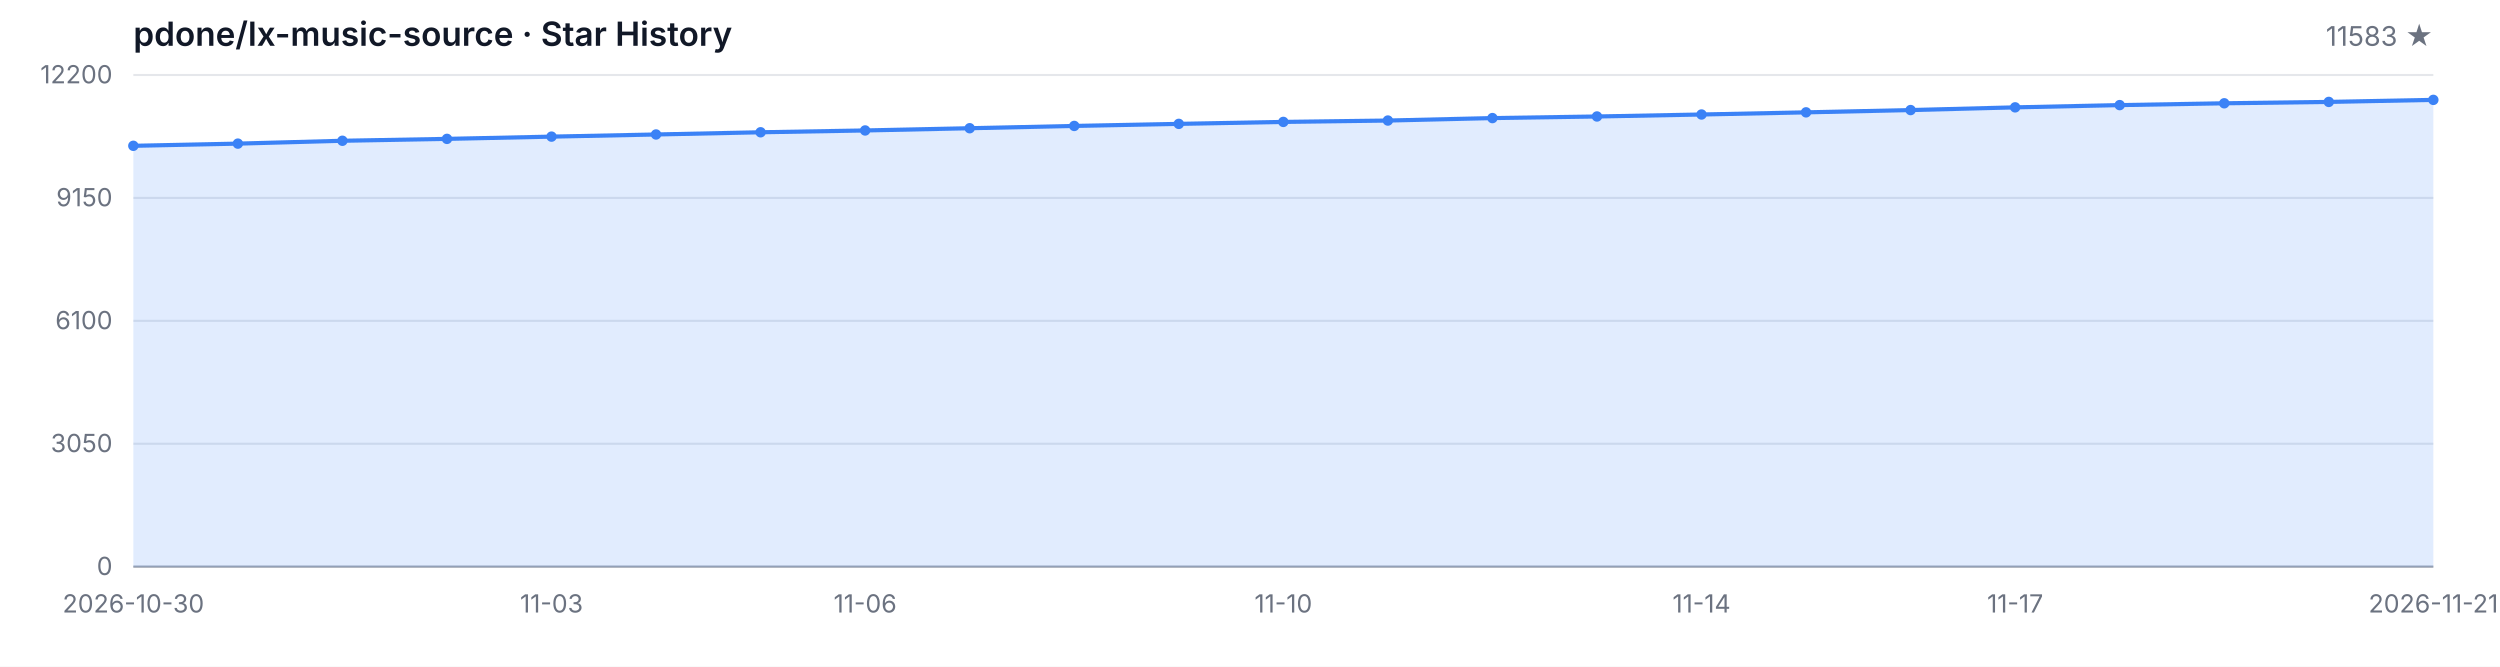
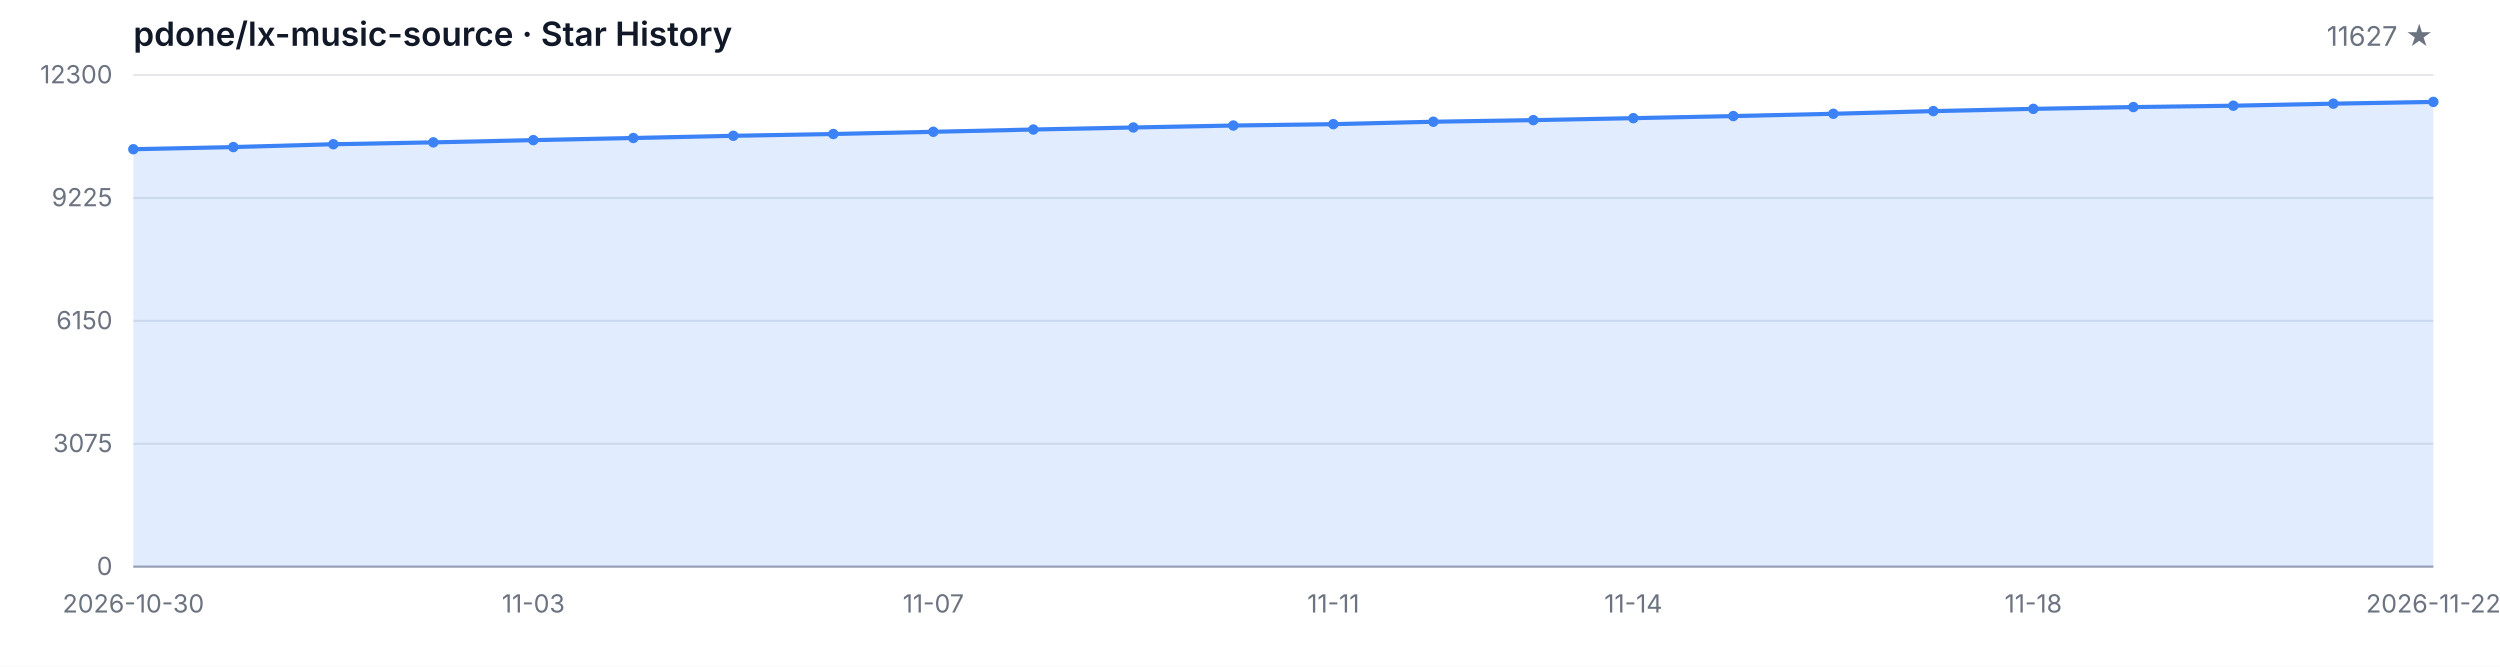
<svg xmlns="http://www.w3.org/2000/svg" width="1200" height="320" viewBox="0 0 1200 320" role="img" aria-label="Star History">
  <style>
  .bg { fill: #ffffff; }
  .grid { stroke: #e5e7eb; stroke-width: 1; }
  .axis { stroke: #9ca3af; stroke-width: 1; }
  .area { fill: rgba(59, 130, 246, 0.15); }
  .line { fill: none; stroke: #3b82f6; stroke-width: 2; stroke-linejoin: round; stroke-linecap: round; }
  .dot { fill: #3b82f6; }
  .tlabel { fill: #6b7280; font-family: -apple-system, BlinkMacSystemFont, 'Segoe UI', sans-serif; font-size: 12px; }
  .title { fill: #111827; font-family: -apple-system, BlinkMacSystemFont, 'Segoe UI', sans-serif; font-size: 16px; font-weight: 600; }
  .subtitle { fill: #6b7280; font-family: -apple-system, BlinkMacSystemFont, 'Segoe UI', sans-serif; font-size: 13px; }
  @media (prefers-color-scheme: dark) {
    .bg { fill: #0d1117; }
    .grid { stroke: #21262d; }
    .axis { stroke: #484f58; }
    .area { fill: rgba(58, 132, 255, 0.18); }
    .line { stroke: #58a6ff; }
    .dot { fill: #58a6ff; }
    .tlabel { fill: #8b949e; }
    .title { fill: #c9d1d9; }
    .subtitle { fill: #8b949e; }
  }
</style>
  <rect class="bg" width="1200" height="320" />
  <text class="title" x="64" y="22">pdone/lx-music-source · Star History</text>
-   <text class="subtitle" x="1168" y="22" text-anchor="end">11583 ★</text>
+   <text class="subtitle" x="1168" y="22" text-anchor="end">11627 ★</text>
  <line class="grid" x1="64" y1="272.00" x2="1168" y2="272.00" />
  <line class="grid" x1="64" y1="213.00" x2="1168" y2="213.00" />
  <line class="grid" x1="64" y1="154.00" x2="1168" y2="154.00" />
  <line class="grid" x1="64" y1="95.00" x2="1168" y2="95.00" />
  <line class="grid" x1="64" y1="36.00" x2="1168" y2="36.00" />
  <text class="tlabel" x="54" y="276.00" text-anchor="end">0</text>
-   <text class="tlabel" x="54" y="217.00" text-anchor="end">3050</text>
-   <text class="tlabel" x="54" y="158.00" text-anchor="end">6100</text>
-   <text class="tlabel" x="54" y="99.00" text-anchor="end">9150</text>
-   <text class="tlabel" x="54" y="40.00" text-anchor="end">12200</text>
+   <text class="tlabel" x="54" y="217.00" text-anchor="end">3075</text>
+   <text class="tlabel" x="54" y="158.00" text-anchor="end">6150</text>
+   <text class="tlabel" x="54" y="99.00" text-anchor="end">9225</text>
+   <text class="tlabel" x="54" y="40.00" text-anchor="end">12300</text>
  <line class="axis" x1="64" y1="272" x2="1168" y2="272" />
-   <path class="area" d="M 64.00 272.00 L 64.00 69.99 L 114.18 68.94 L 164.36 67.57 L 214.55 66.66 L 264.73 65.58 L 314.91 64.55 L 365.09 63.49 L 415.27 62.62 L 465.45 61.55 L 515.64 60.45 L 565.82 59.46 L 616.00 58.52 L 666.18 57.86 L 716.36 56.68 L 766.55 55.91 L 816.73 54.96 L 866.91 53.93 L 917.09 52.83 L 967.27 51.53 L 1017.45 50.45 L 1067.64 49.58 L 1117.82 48.92 L 1168.00 47.94 L 1168.00 272.00 Z" />
-   <path class="line" d="M 64.00 69.99 L 114.18 68.94 L 164.36 67.57 L 214.55 66.66 L 264.73 65.58 L 314.91 64.55 L 365.09 63.49 L 415.27 62.62 L 465.45 61.55 L 515.64 60.45 L 565.82 59.46 L 616.00 58.52 L 666.18 57.86 L 716.36 56.68 L 766.55 55.91 L 816.73 54.96 L 866.91 53.93 L 917.09 52.83 L 967.27 51.53 L 1017.45 50.45 L 1067.64 49.58 L 1117.82 48.92 L 1168.00 47.94" />
-   <circle class="dot" cx="64.00" cy="69.99" r="2.5" />
-   <circle class="dot" cx="114.18" cy="68.94" r="2.5" />
-   <circle class="dot" cx="164.36" cy="67.57" r="2.5" />
-   <circle class="dot" cx="214.55" cy="66.66" r="2.5" />
-   <circle class="dot" cx="264.73" cy="65.58" r="2.5" />
-   <circle class="dot" cx="314.91" cy="64.55" r="2.5" />
-   <circle class="dot" cx="365.09" cy="63.49" r="2.5" />
-   <circle class="dot" cx="415.27" cy="62.62" r="2.5" />
-   <circle class="dot" cx="465.45" cy="61.55" r="2.5" />
-   <circle class="dot" cx="515.64" cy="60.45" r="2.5" />
-   <circle class="dot" cx="565.82" cy="59.46" r="2.5" />
-   <circle class="dot" cx="616.00" cy="58.52" r="2.5" />
-   <circle class="dot" cx="666.18" cy="57.86" r="2.5" />
-   <circle class="dot" cx="716.36" cy="56.68" r="2.5" />
-   <circle class="dot" cx="766.55" cy="55.91" r="2.5" />
-   <circle class="dot" cx="816.73" cy="54.96" r="2.5" />
-   <circle class="dot" cx="866.91" cy="53.93" r="2.5" />
-   <circle class="dot" cx="917.09" cy="52.83" r="2.5" />
-   <circle class="dot" cx="967.27" cy="51.53" r="2.5" />
-   <circle class="dot" cx="1017.45" cy="50.45" r="2.5" />
-   <circle class="dot" cx="1067.64" cy="49.58" r="2.5" />
-   <circle class="dot" cx="1117.82" cy="48.92" r="2.5" />
-   <circle class="dot" cx="1168.00" cy="47.94" r="2.5" />
+   <path class="area" d="M 64.00 272.00 L 64.00 71.63 L 112.00 70.59 L 160.00 69.23 L 208.00 68.33 L 256.00 67.26 L 304.00 66.24 L 352.00 65.18 L 400.00 64.32 L 448.00 63.26 L 496.00 62.17 L 544.00 61.19 L 592.00 60.25 L 640.00 59.60 L 688.00 58.43 L 736.00 57.66 L 784.00 56.72 L 832.00 55.71 L 880.00 54.61 L 928.00 53.33 L 976.00 52.25 L 1024.00 51.39 L 1072.00 50.74 L 1120.00 49.76 L 1168.00 48.91 L 1168.00 272.00 Z" />
+   <path class="line" d="M 64.00 71.63 L 112.00 70.59 L 160.00 69.23 L 208.00 68.33 L 256.00 67.26 L 304.00 66.24 L 352.00 65.18 L 400.00 64.32 L 448.00 63.26 L 496.00 62.17 L 544.00 61.19 L 592.00 60.25 L 640.00 59.60 L 688.00 58.43 L 736.00 57.66 L 784.00 56.72 L 832.00 55.71 L 880.00 54.61 L 928.00 53.33 L 976.00 52.25 L 1024.00 51.39 L 1072.00 50.74 L 1120.00 49.76 L 1168.00 48.91" />
+   <circle class="dot" cx="64.00" cy="71.63" r="2.5" />
+   <circle class="dot" cx="112.00" cy="70.59" r="2.5" />
+   <circle class="dot" cx="160.00" cy="69.23" r="2.5" />
+   <circle class="dot" cx="208.00" cy="68.33" r="2.5" />
+   <circle class="dot" cx="256.00" cy="67.26" r="2.5" />
+   <circle class="dot" cx="304.00" cy="66.24" r="2.5" />
+   <circle class="dot" cx="352.00" cy="65.18" r="2.5" />
+   <circle class="dot" cx="400.00" cy="64.32" r="2.5" />
+   <circle class="dot" cx="448.00" cy="63.26" r="2.5" />
+   <circle class="dot" cx="496.00" cy="62.17" r="2.5" />
+   <circle class="dot" cx="544.00" cy="61.19" r="2.5" />
+   <circle class="dot" cx="592.00" cy="60.25" r="2.5" />
+   <circle class="dot" cx="640.00" cy="59.60" r="2.5" />
+   <circle class="dot" cx="688.00" cy="58.43" r="2.5" />
+   <circle class="dot" cx="736.00" cy="57.66" r="2.5" />
+   <circle class="dot" cx="784.00" cy="56.72" r="2.5" />
+   <circle class="dot" cx="832.00" cy="55.71" r="2.5" />
+   <circle class="dot" cx="880.00" cy="54.61" r="2.5" />
+   <circle class="dot" cx="928.00" cy="53.33" r="2.5" />
+   <circle class="dot" cx="976.00" cy="52.25" r="2.5" />
+   <circle class="dot" cx="1024.00" cy="51.39" r="2.5" />
+   <circle class="dot" cx="1072.00" cy="50.74" r="2.5" />
+   <circle class="dot" cx="1120.00" cy="49.76" r="2.5" />
+   <circle class="dot" cx="1168.00" cy="48.91" r="2.5" />
  <text class="tlabel" x="64.00" y="294" text-anchor="middle">2026-10-30</text>
-   <text class="tlabel" x="264.73" y="294" text-anchor="middle">11-03</text>
-   <text class="tlabel" x="415.27" y="294" text-anchor="middle">11-06</text>
-   <text class="tlabel" x="616.00" y="294" text-anchor="middle">11-10</text>
-   <text class="tlabel" x="816.73" y="294" text-anchor="middle">11-14</text>
-   <text class="tlabel" x="967.27" y="294" text-anchor="middle">11-17</text>
-   <text class="tlabel" x="1168.00" y="294" text-anchor="middle">2026-11-21</text>
+   <text class="tlabel" x="256.00" y="294" text-anchor="middle">11-03</text>
+   <text class="tlabel" x="448.00" y="294" text-anchor="middle">11-07</text>
+   <text class="tlabel" x="640.00" y="294" text-anchor="middle">11-11</text>
+   <text class="tlabel" x="784.00" y="294" text-anchor="middle">11-14</text>
+   <text class="tlabel" x="976.00" y="294" text-anchor="middle">11-18</text>
+   <text class="tlabel" x="1168.00" y="294" text-anchor="middle">2026-11-22</text>
</svg>
